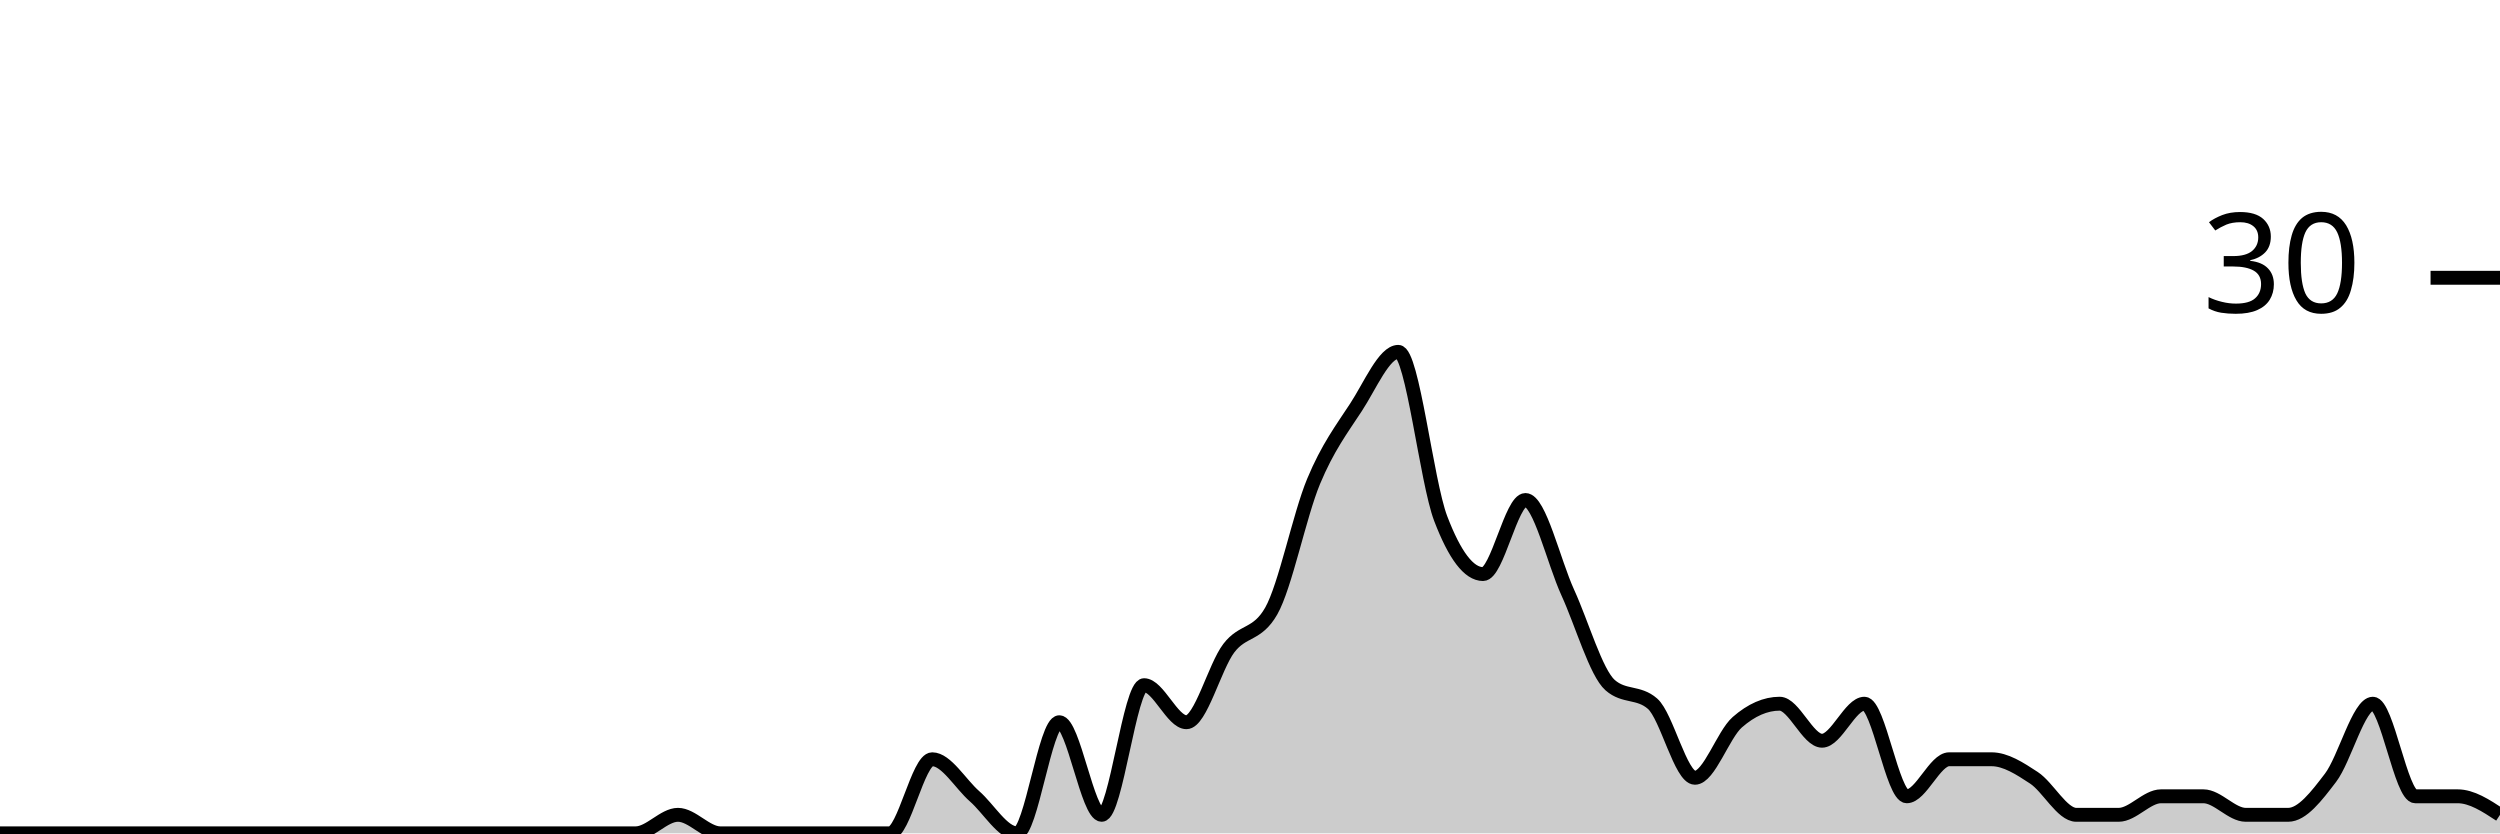
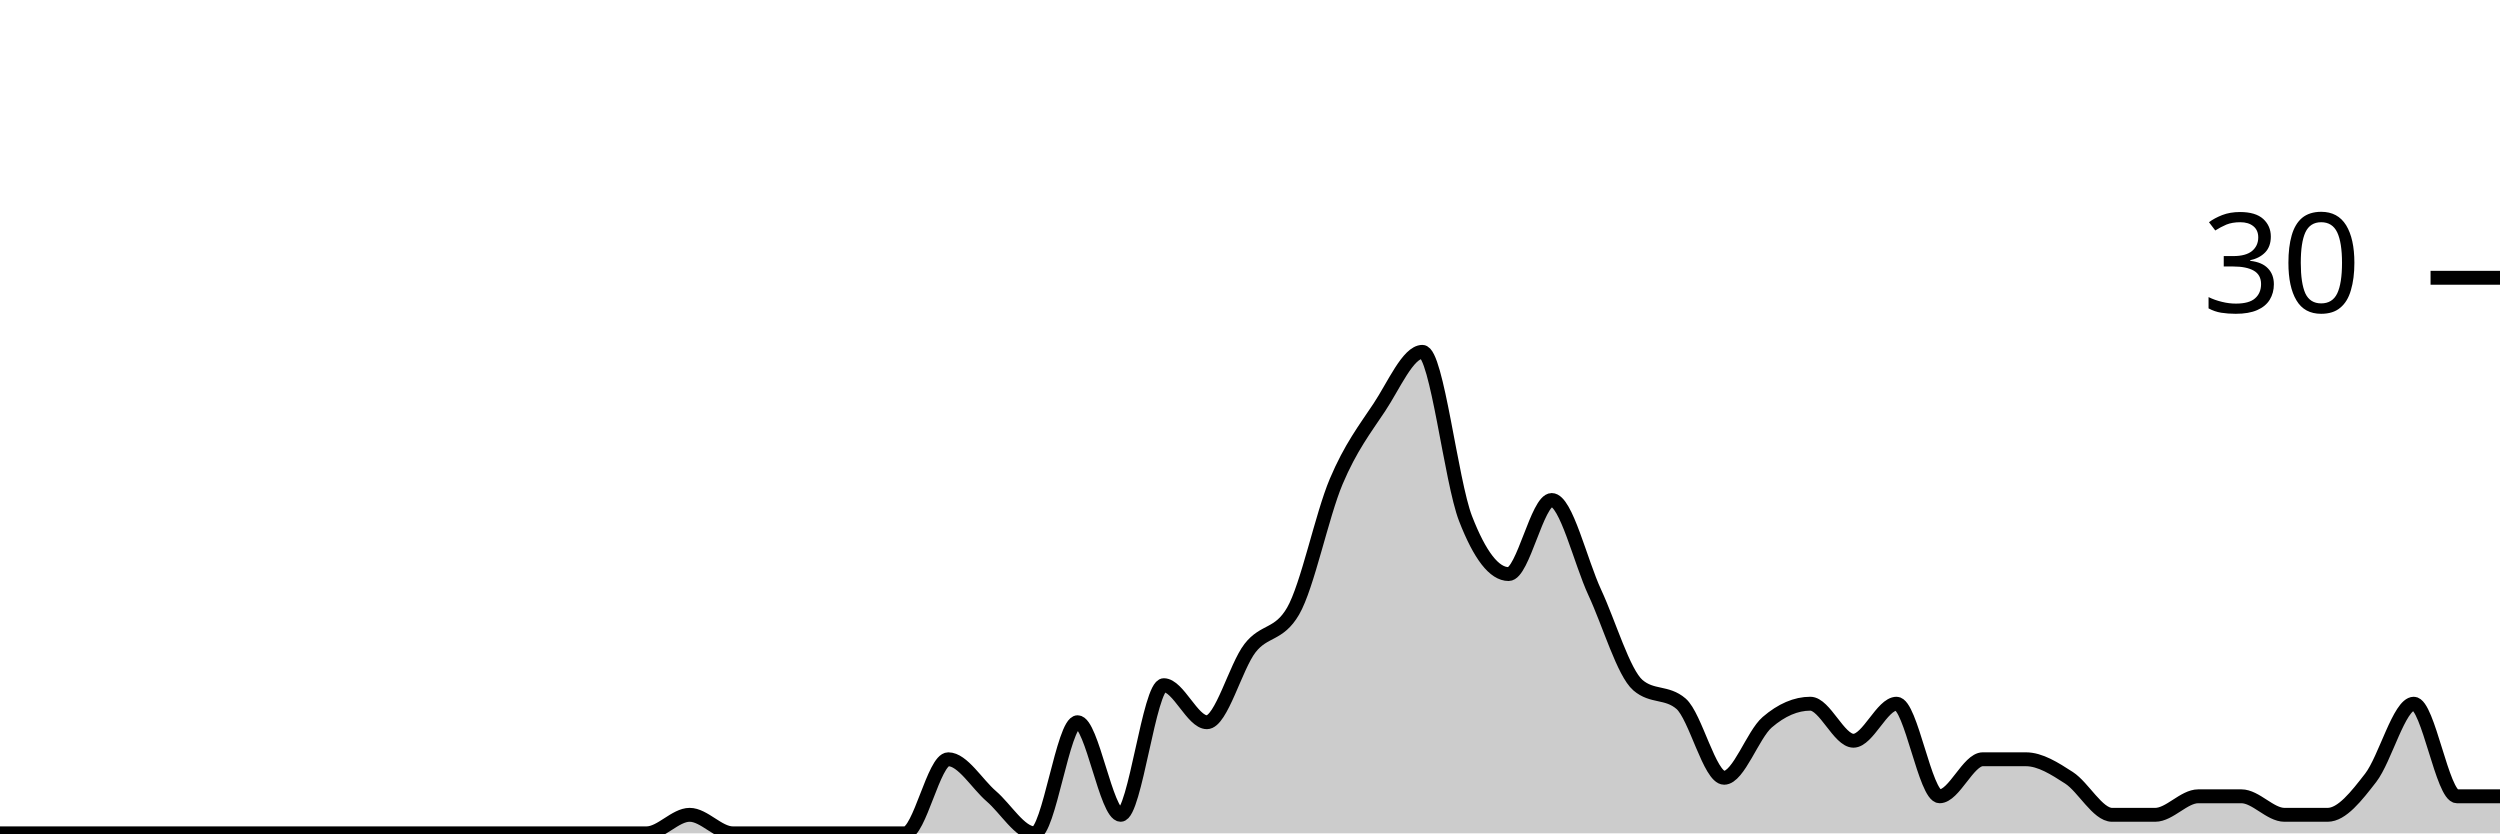
<svg xmlns="http://www.w3.org/2000/svg" viewBox="0 0 180 60">
  <g transform="translate(0,20)">
-     <path class="area" fill="rgba(0, 0, 0, 0.2)" d="M0,40C1.017,40,2.034,40,3.051,40C4.068,40,5.085,40,6.102,40C7.119,40,8.136,40,9.153,40C10.169,40,11.186,40,12.203,40C13.22,40,14.237,40,15.254,40C16.271,40,17.288,40,18.305,40C19.322,40,20.339,40,21.356,40C22.373,40,23.39,40,24.407,40C25.424,40,26.441,40,27.458,40C28.475,40,29.492,40,30.508,40C31.525,40,32.542,40,33.559,40C34.576,40,35.593,40,36.61,40C37.627,40,38.644,40,39.661,40C40.678,40,41.695,40,42.712,40C43.729,40,44.746,40,45.763,40C46.78,40,47.797,38.667,48.814,38.667C49.831,38.667,50.847,40,51.864,40C52.881,40,53.898,40,54.915,40C55.932,40,56.949,40,57.966,40C58.983,40,60,40,61.017,40C62.034,40,63.051,40,64.068,40C65.085,40,66.102,34.667,67.119,34.667C68.136,34.667,69.153,36.444,70.169,37.333C71.186,38.222,72.203,40,73.22,40C74.237,40,75.254,32,76.271,32C77.288,32,78.305,38.667,79.322,38.667C80.339,38.667,81.356,29.333,82.373,29.333C83.39,29.333,84.407,32,85.424,32C86.441,32,87.458,28,88.475,26.667C89.492,25.333,90.508,25.778,91.525,24C92.542,22.222,93.559,17.111,94.576,14.667C95.593,12.222,96.61,10.889,97.627,9.333C98.644,7.778,99.661,5.333,100.678,5.333C101.695,5.333,102.712,14.667,103.729,17.333C104.746,20,105.763,21.333,106.78,21.333C107.797,21.333,108.814,16,109.831,16C110.847,16,111.864,20.444,112.881,22.667C113.898,24.889,114.915,28.444,115.932,29.333C116.949,30.222,117.966,29.778,118.983,30.667C120,31.556,121.017,36,122.034,36C123.051,36,124.068,32.889,125.085,32C126.102,31.111,127.119,30.667,128.136,30.667C129.153,30.667,130.169,33.333,131.186,33.333C132.203,33.333,133.22,30.667,134.237,30.667C135.254,30.667,136.271,37.333,137.288,37.333C138.305,37.333,139.322,34.667,140.339,34.667C141.356,34.667,142.373,34.667,143.39,34.667C144.407,34.667,145.424,35.333,146.441,36C147.458,36.667,148.475,38.667,149.492,38.667C150.508,38.667,151.525,38.667,152.542,38.667C153.559,38.667,154.576,37.333,155.593,37.333C156.61,37.333,157.627,37.333,158.644,37.333C159.661,37.333,160.678,38.667,161.695,38.667C162.712,38.667,163.729,38.667,164.746,38.667C165.763,38.667,166.78,37.333,167.797,36C168.814,34.667,169.831,30.667,170.847,30.667C171.864,30.667,172.881,37.333,173.898,37.333C174.915,37.333,175.932,37.333,176.949,37.333C177.966,37.333,178.983,38,180,38.667L180,40C178.983,40,177.966,40,176.949,40C175.932,40,174.915,40,173.898,40C172.881,40,171.864,40,170.847,40C169.831,40,168.814,40,167.797,40C166.78,40,165.763,40,164.746,40C163.729,40,162.712,40,161.695,40C160.678,40,159.661,40,158.644,40C157.627,40,156.61,40,155.593,40C154.576,40,153.559,40,152.542,40C151.525,40,150.508,40,149.492,40C148.475,40,147.458,40,146.441,40C145.424,40,144.407,40,143.39,40C142.373,40,141.356,40,140.339,40C139.322,40,138.305,40,137.288,40C136.271,40,135.254,40,134.237,40C133.22,40,132.203,40,131.186,40C130.169,40,129.153,40,128.136,40C127.119,40,126.102,40,125.085,40C124.068,40,123.051,40,122.034,40C121.017,40,120,40,118.983,40C117.966,40,116.949,40,115.932,40C114.915,40,113.898,40,112.881,40C111.864,40,110.847,40,109.831,40C108.814,40,107.797,40,106.78,40C105.763,40,104.746,40,103.729,40C102.712,40,101.695,40,100.678,40C99.661,40,98.644,40,97.627,40C96.61,40,95.593,40,94.576,40C93.559,40,92.542,40,91.525,40C90.508,40,89.492,40,88.475,40C87.458,40,86.441,40,85.424,40C84.407,40,83.39,40,82.373,40C81.356,40,80.339,40,79.322,40C78.305,40,77.288,40,76.271,40C75.254,40,74.237,40,73.22,40C72.203,40,71.186,40,70.169,40C69.153,40,68.136,40,67.119,40C66.102,40,65.085,40,64.068,40C63.051,40,62.034,40,61.017,40C60,40,58.983,40,57.966,40C56.949,40,55.932,40,54.915,40C53.898,40,52.881,40,51.864,40C50.847,40,49.831,40,48.814,40C47.797,40,46.78,40,45.763,40C44.746,40,43.729,40,42.712,40C41.695,40,40.678,40,39.661,40C38.644,40,37.627,40,36.61,40C35.593,40,34.576,40,33.559,40C32.542,40,31.525,40,30.508,40C29.492,40,28.475,40,27.458,40C26.441,40,25.424,40,24.407,40C23.39,40,22.373,40,21.356,40C20.339,40,19.322,40,18.305,40C17.288,40,16.271,40,15.254,40C14.237,40,13.22,40,12.203,40C11.186,40,10.169,40,9.153,40C8.136,40,7.119,40,6.102,40C5.085,40,4.068,40,3.051,40C2.034,40,1.017,40,0,40Z" />
-     <path class="line" stroke="black" fill="none" d="M0,40C1.017,40,2.034,40,3.051,40C4.068,40,5.085,40,6.102,40C7.119,40,8.136,40,9.153,40C10.169,40,11.186,40,12.203,40C13.22,40,14.237,40,15.254,40C16.271,40,17.288,40,18.305,40C19.322,40,20.339,40,21.356,40C22.373,40,23.39,40,24.407,40C25.424,40,26.441,40,27.458,40C28.475,40,29.492,40,30.508,40C31.525,40,32.542,40,33.559,40C34.576,40,35.593,40,36.61,40C37.627,40,38.644,40,39.661,40C40.678,40,41.695,40,42.712,40C43.729,40,44.746,40,45.763,40C46.78,40,47.797,38.667,48.814,38.667C49.831,38.667,50.847,40,51.864,40C52.881,40,53.898,40,54.915,40C55.932,40,56.949,40,57.966,40C58.983,40,60,40,61.017,40C62.034,40,63.051,40,64.068,40C65.085,40,66.102,34.667,67.119,34.667C68.136,34.667,69.153,36.444,70.169,37.333C71.186,38.222,72.203,40,73.22,40C74.237,40,75.254,32,76.271,32C77.288,32,78.305,38.667,79.322,38.667C80.339,38.667,81.356,29.333,82.373,29.333C83.39,29.333,84.407,32,85.424,32C86.441,32,87.458,28,88.475,26.667C89.492,25.333,90.508,25.778,91.525,24C92.542,22.222,93.559,17.111,94.576,14.667C95.593,12.222,96.61,10.889,97.627,9.333C98.644,7.778,99.661,5.333,100.678,5.333C101.695,5.333,102.712,14.667,103.729,17.333C104.746,20,105.763,21.333,106.78,21.333C107.797,21.333,108.814,16,109.831,16C110.847,16,111.864,20.444,112.881,22.667C113.898,24.889,114.915,28.444,115.932,29.333C116.949,30.222,117.966,29.778,118.983,30.667C120,31.556,121.017,36,122.034,36C123.051,36,124.068,32.889,125.085,32C126.102,31.111,127.119,30.667,128.136,30.667C129.153,30.667,130.169,33.333,131.186,33.333C132.203,33.333,133.22,30.667,134.237,30.667C135.254,30.667,136.271,37.333,137.288,37.333C138.305,37.333,139.322,34.667,140.339,34.667C141.356,34.667,142.373,34.667,143.39,34.667C144.407,34.667,145.424,35.333,146.441,36C147.458,36.667,148.475,38.667,149.492,38.667C150.508,38.667,151.525,38.667,152.542,38.667C153.559,38.667,154.576,37.333,155.593,37.333C156.61,37.333,157.627,37.333,158.644,37.333C159.661,37.333,160.678,38.667,161.695,38.667C162.712,38.667,163.729,38.667,164.746,38.667C165.763,38.667,166.78,37.333,167.797,36C168.814,34.667,169.831,30.667,170.847,30.667C171.864,30.667,172.881,37.333,173.898,37.333C174.915,37.333,175.932,37.333,176.949,37.333C177.966,37.333,178.983,38,180,38.667" />
+     <path class="area" fill="rgba(0, 0, 0, 0.2)" d="M0,40C1.034,40,2.069,40,3.103,40C4.138,40,5.172,40,6.207,40C7.241,40,8.276,40,9.31,40C10.345,40,11.379,40,12.414,40C13.448,40,14.483,40,15.517,40C16.552,40,17.586,40,18.621,40C19.655,40,20.69,40,21.724,40C22.759,40,23.793,40,24.828,40C25.862,40,26.897,40,27.931,40C28.966,40,30,40,31.034,40C32.069,40,33.103,40,34.138,40C35.172,40,36.207,40,37.241,40C38.276,40,39.31,40,40.345,40C41.379,40,42.414,40,43.448,40C44.483,40,45.517,40,46.552,40C47.586,40,48.621,38.667,49.655,38.667C50.69,38.667,51.724,40,52.759,40C53.793,40,54.828,40,55.862,40C56.897,40,57.931,40,58.966,40C60,40,61.034,40,62.069,40C63.103,40,64.138,40,65.172,40C66.207,40,67.241,34.667,68.276,34.667C69.31,34.667,70.345,36.444,71.379,37.333C72.414,38.222,73.448,40,74.483,40C75.517,40,76.552,32,77.586,32C78.621,32,79.655,38.667,80.69,38.667C81.724,38.667,82.759,29.333,83.793,29.333C84.828,29.333,85.862,32,86.897,32C87.931,32,88.966,28,90,26.667C91.034,25.333,92.069,25.778,93.103,24C94.138,22.222,95.172,17.111,96.207,14.667C97.241,12.222,98.276,10.889,99.31,9.333C100.345,7.778,101.379,5.333,102.414,5.333C103.448,5.333,104.483,14.667,105.517,17.333C106.552,20,107.586,21.333,108.621,21.333C109.655,21.333,110.69,16,111.724,16C112.759,16,113.793,20.444,114.828,22.667C115.862,24.889,116.897,28.444,117.931,29.333C118.966,30.222,120,29.778,121.034,30.667C122.069,31.556,123.103,36,124.138,36C125.172,36,126.207,32.889,127.241,32C128.276,31.111,129.31,30.667,130.345,30.667C131.379,30.667,132.414,33.333,133.448,33.333C134.483,33.333,135.517,30.667,136.552,30.667C137.586,30.667,138.621,37.333,139.655,37.333C140.69,37.333,141.724,34.667,142.759,34.667C143.793,34.667,144.828,34.667,145.862,34.667C146.897,34.667,147.931,35.333,148.966,36C150,36.667,151.034,38.667,152.069,38.667C153.103,38.667,154.138,38.667,155.172,38.667C156.207,38.667,157.241,37.333,158.276,37.333C159.31,37.333,160.345,37.333,161.379,37.333C162.414,37.333,163.448,38.667,164.483,38.667C165.517,38.667,166.552,38.667,167.586,38.667C168.621,38.667,169.655,37.333,170.69,36C171.724,34.667,172.759,30.667,173.793,30.667C174.828,30.667,175.862,37.333,176.897,37.333C177.931,37.333,178.966,37.333,180,37.333L180,40C178.966,40,177.931,40,176.897,40C175.862,40,174.828,40,173.793,40C172.759,40,171.724,40,170.69,40C169.655,40,168.621,40,167.586,40C166.552,40,165.517,40,164.483,40C163.448,40,162.414,40,161.379,40C160.345,40,159.31,40,158.276,40C157.241,40,156.207,40,155.172,40C154.138,40,153.103,40,152.069,40C151.034,40,150,40,148.966,40C147.931,40,146.897,40,145.862,40C144.828,40,143.793,40,142.759,40C141.724,40,140.69,40,139.655,40C138.621,40,137.586,40,136.552,40C135.517,40,134.483,40,133.448,40C132.414,40,131.379,40,130.345,40C129.31,40,128.276,40,127.241,40C126.207,40,125.172,40,124.138,40C123.103,40,122.069,40,121.034,40C120,40,118.966,40,117.931,40C116.897,40,115.862,40,114.828,40C113.793,40,112.759,40,111.724,40C110.69,40,109.655,40,108.621,40C107.586,40,106.552,40,105.517,40C104.483,40,103.448,40,102.414,40C101.379,40,100.345,40,99.31,40C98.276,40,97.241,40,96.207,40C95.172,40,94.138,40,93.103,40C92.069,40,91.034,40,90,40C88.966,40,87.931,40,86.897,40C85.862,40,84.828,40,83.793,40C82.759,40,81.724,40,80.69,40C79.655,40,78.621,40,77.586,40C76.552,40,75.517,40,74.483,40C73.448,40,72.414,40,71.379,40C70.345,40,69.31,40,68.276,40C67.241,40,66.207,40,65.172,40C64.138,40,63.103,40,62.069,40C61.034,40,60,40,58.966,40C57.931,40,56.897,40,55.862,40C54.828,40,53.793,40,52.759,40C51.724,40,50.69,40,49.655,40C48.621,40,47.586,40,46.552,40C45.517,40,44.483,40,43.448,40C42.414,40,41.379,40,40.345,40C39.31,40,38.276,40,37.241,40C36.207,40,35.172,40,34.138,40C33.103,40,32.069,40,31.034,40C30,40,28.966,40,27.931,40C26.897,40,25.862,40,24.828,40C23.793,40,22.759,40,21.724,40C20.69,40,19.655,40,18.621,40C17.586,40,16.552,40,15.517,40C14.483,40,13.448,40,12.414,40C11.379,40,10.345,40,9.31,40C8.276,40,7.241,40,6.207,40C5.172,40,4.138,40,3.103,40C2.069,40,1.034,40,0,40Z" />
+     <path class="line" stroke="black" fill="none" d="M0,40C1.034,40,2.069,40,3.103,40C4.138,40,5.172,40,6.207,40C7.241,40,8.276,40,9.31,40C10.345,40,11.379,40,12.414,40C13.448,40,14.483,40,15.517,40C16.552,40,17.586,40,18.621,40C19.655,40,20.69,40,21.724,40C22.759,40,23.793,40,24.828,40C25.862,40,26.897,40,27.931,40C28.966,40,30,40,31.034,40C32.069,40,33.103,40,34.138,40C35.172,40,36.207,40,37.241,40C38.276,40,39.31,40,40.345,40C41.379,40,42.414,40,43.448,40C44.483,40,45.517,40,46.552,40C47.586,40,48.621,38.667,49.655,38.667C50.69,38.667,51.724,40,52.759,40C53.793,40,54.828,40,55.862,40C56.897,40,57.931,40,58.966,40C60,40,61.034,40,62.069,40C63.103,40,64.138,40,65.172,40C66.207,40,67.241,34.667,68.276,34.667C69.31,34.667,70.345,36.444,71.379,37.333C72.414,38.222,73.448,40,74.483,40C75.517,40,76.552,32,77.586,32C78.621,32,79.655,38.667,80.69,38.667C81.724,38.667,82.759,29.333,83.793,29.333C84.828,29.333,85.862,32,86.897,32C87.931,32,88.966,28,90,26.667C91.034,25.333,92.069,25.778,93.103,24C94.138,22.222,95.172,17.111,96.207,14.667C97.241,12.222,98.276,10.889,99.31,9.333C100.345,7.778,101.379,5.333,102.414,5.333C103.448,5.333,104.483,14.667,105.517,17.333C106.552,20,107.586,21.333,108.621,21.333C109.655,21.333,110.69,16,111.724,16C112.759,16,113.793,20.444,114.828,22.667C115.862,24.889,116.897,28.444,117.931,29.333C118.966,30.222,120,29.778,121.034,30.667C122.069,31.556,123.103,36,124.138,36C125.172,36,126.207,32.889,127.241,32C128.276,31.111,129.31,30.667,130.345,30.667C131.379,30.667,132.414,33.333,133.448,33.333C134.483,33.333,135.517,30.667,136.552,30.667C137.586,30.667,138.621,37.333,139.655,37.333C140.69,37.333,141.724,34.667,142.759,34.667C143.793,34.667,144.828,34.667,145.862,34.667C146.897,34.667,147.931,35.333,148.966,36C150,36.667,151.034,38.667,152.069,38.667C153.103,38.667,154.138,38.667,155.172,38.667C156.207,38.667,157.241,37.333,158.276,37.333C159.31,37.333,160.345,37.333,161.379,37.333C162.414,37.333,163.448,38.667,164.483,38.667C165.517,38.667,166.552,38.667,167.586,38.667C168.621,38.667,169.655,37.333,170.69,36C171.724,34.667,172.759,30.667,173.793,30.667C174.828,30.667,175.862,37.333,176.897,37.333C177.931,37.333,178.966,37.333,180,37.333" />
    <path class="axis-ceiling" stroke-width="1" stroke="black" fill="none" d="M175,0L180,0" />
    <text class="axis-ceiling-label" font-family="sans-serif" text-anchor="end" font-size="10px" x="170" y="2.5">30</text>
  </g>
</svg>
